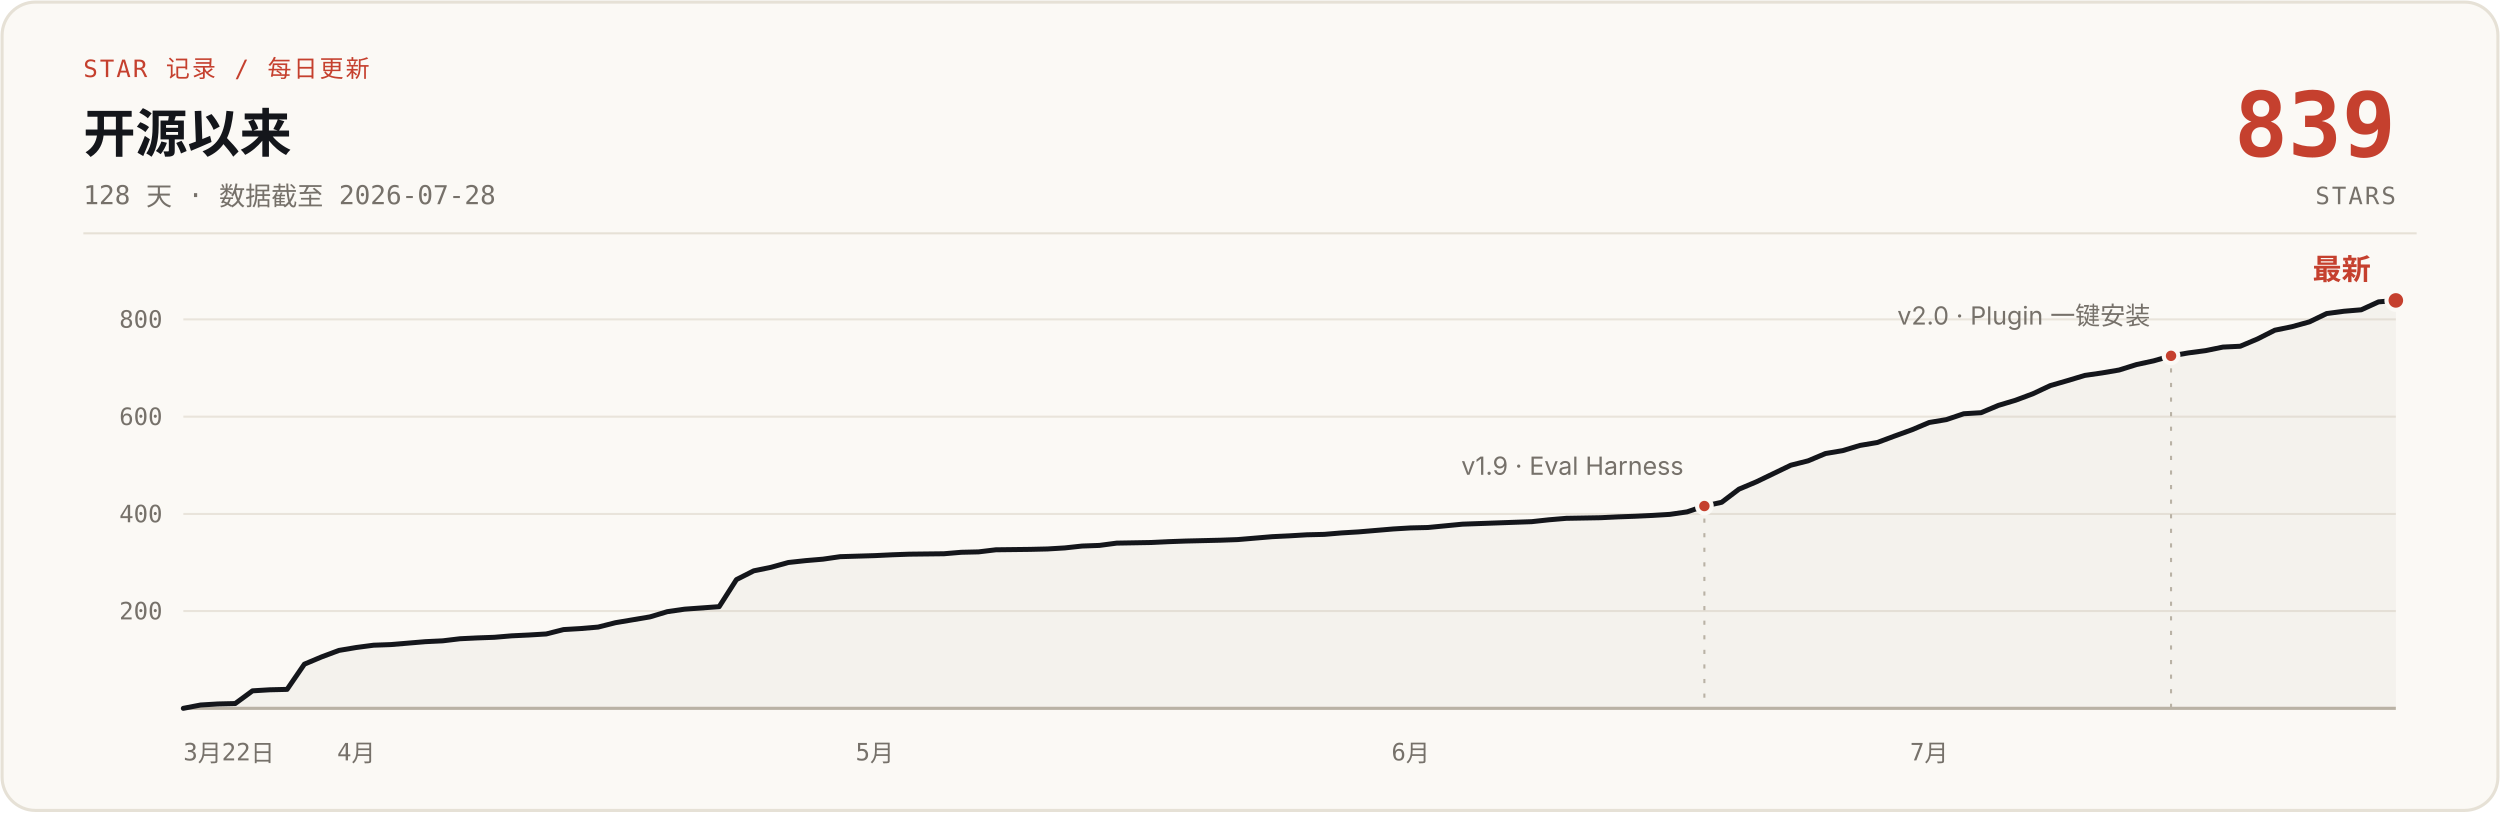
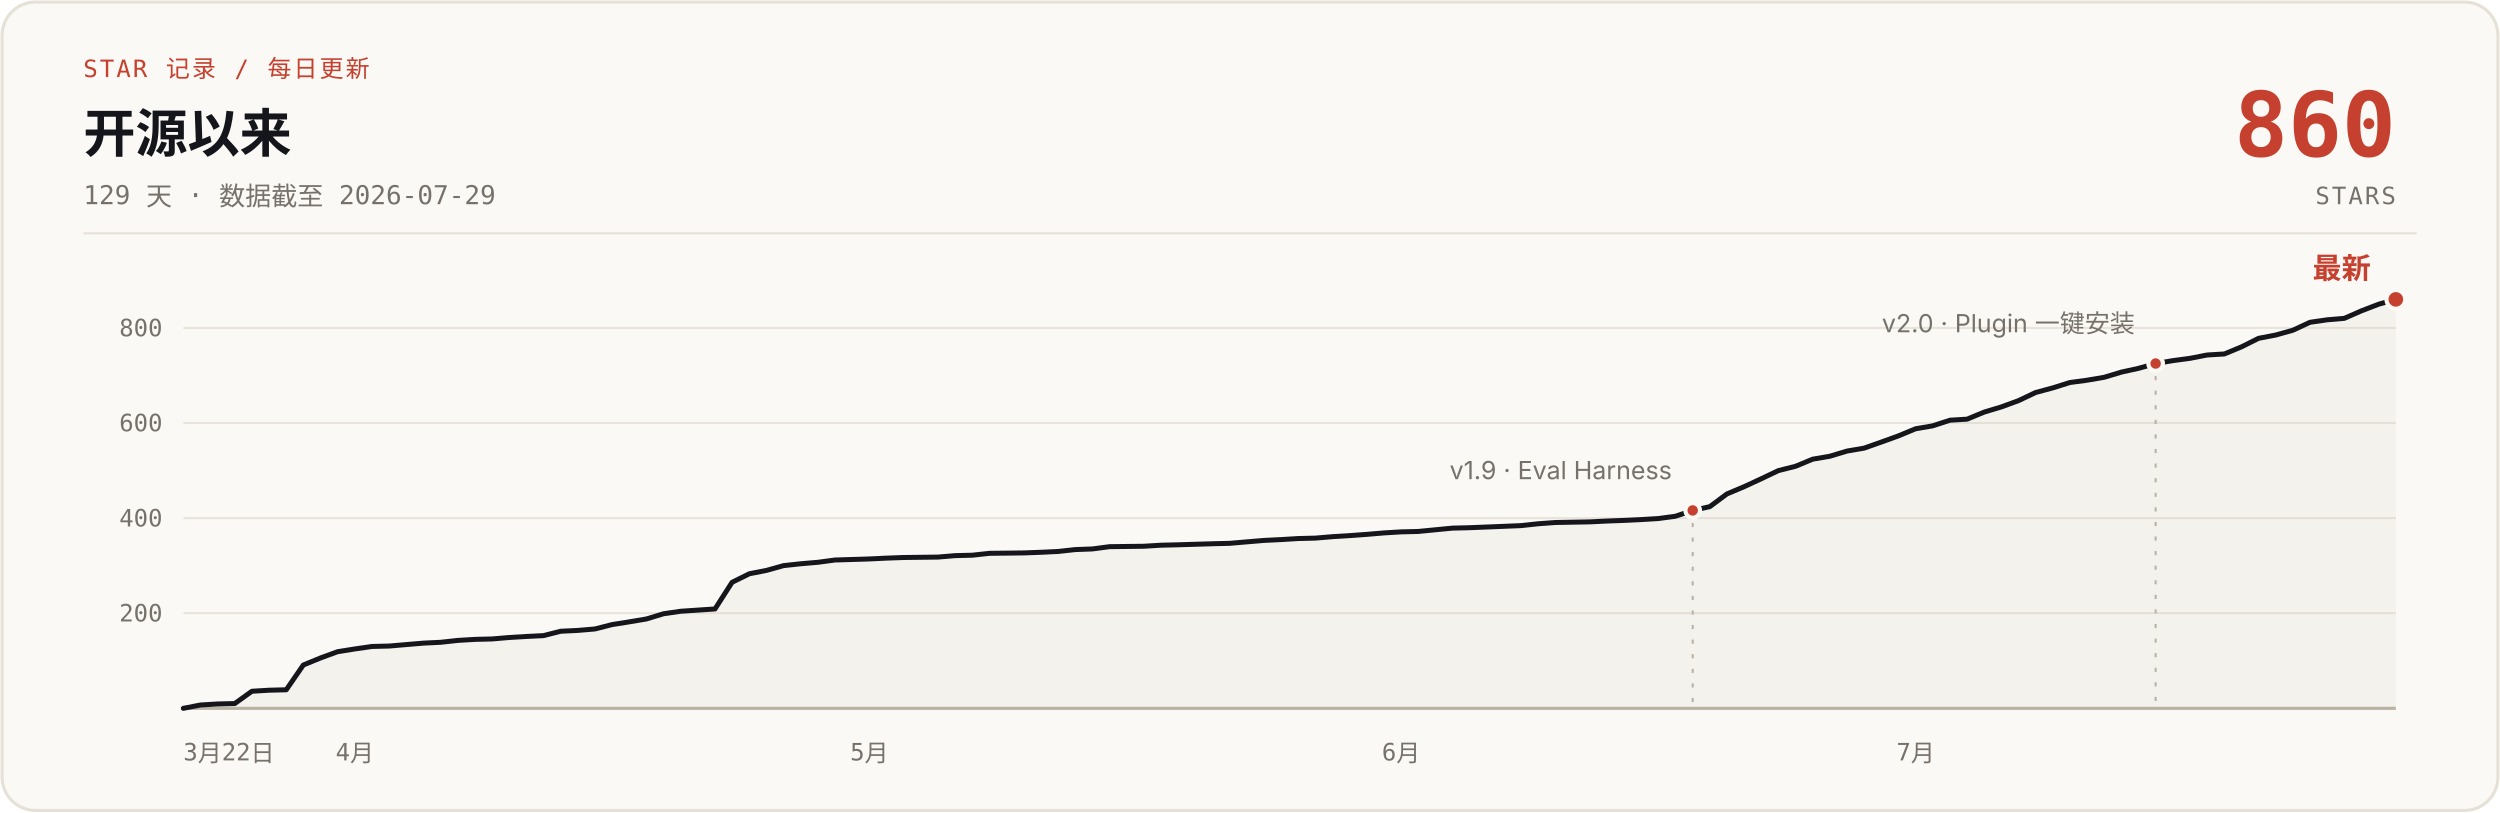
- <svg xmlns="http://www.w3.org/2000/svg" width="1200" height="390" viewBox="0 0 1200 390" role="img" aria-label="说人话 star 增长曲线：开源 128 天，0 到 839 stars，数据截至 2026-07-28">
+ <svg xmlns="http://www.w3.org/2000/svg" width="1200" height="390" viewBox="0 0 1200 390" role="img" aria-label="说人话 star 增长曲线：开源 129 天，0 到 860 stars，数据截至 2026-07-29">
  <rect x="1" y="1" width="1198" height="388" rx="16" fill="#FBF9F5" stroke="#E6E1D6" stroke-width="1.5" />
  <text x="40" y="37" font-family="ui-monospace, 'SF Mono', 'JetBrains Mono', monospace" font-size="11.5" letter-spacing="1" fill="#C5402E">STAR 记录 / 每日更新</text>
  <text x="40" y="73" font-family="-apple-system, 'SF Pro Text', 'PingFang SC', 'Segoe UI', 'Microsoft YaHei', sans-serif" font-size="25" font-weight="700" fill="#14161B">开源以来</text>
-   <text x="40" y="98" font-family="ui-monospace, 'SF Mono', 'JetBrains Mono', monospace" font-size="12.5" fill="#76716A">128 天 · 数据截至 2026-07-28</text>
-   <text x="1150" y="75" font-family="ui-monospace, 'SF Mono', 'JetBrains Mono', monospace" font-size="43" font-weight="700" fill="#C5402E" text-anchor="end">839</text>
+   <text x="40" y="98" font-family="ui-monospace, 'SF Mono', 'JetBrains Mono', monospace" font-size="12.5" fill="#76716A">129 天 · 数据截至 2026-07-29</text>
+   <text x="1150" y="75" font-family="ui-monospace, 'SF Mono', 'JetBrains Mono', monospace" font-size="43" font-weight="700" fill="#C5402E" text-anchor="end">860</text>
  <text x="1150" y="98" font-family="ui-monospace, 'SF Mono', 'JetBrains Mono', monospace" font-size="11.5" letter-spacing="1" fill="#76716A" text-anchor="end">STARS</text>
  <line x1="40" y1="112" x2="1160" y2="112" stroke="#E6E1D6" stroke-width="1" />
  <g stroke="#E9E4DB" stroke-width="1">
-     <line x1="88" y1="293.3" x2="1150" y2="293.3" />
-     <line x1="88" y1="246.7" x2="1150" y2="246.7" />
-     <line x1="88" y1="200.0" x2="1150" y2="200.0" />
-     <line x1="88" y1="153.3" x2="1150" y2="153.3" />
+     <line x1="88" y1="294.3" x2="1150" y2="294.3" />
+     <line x1="88" y1="248.7" x2="1150" y2="248.7" />
+     <line x1="88" y1="203.0" x2="1150" y2="203.0" />
+     <line x1="88" y1="157.4" x2="1150" y2="157.4" />
    <line x1="88" y1="340" x2="1150" y2="340" stroke="#B9B2A5" stroke-width="1.5" />
  </g>
  <g font-family="ui-monospace, 'SF Mono', 'JetBrains Mono', monospace" font-size="11.5" fill="#76716A" text-anchor="end">
-     <text x="78" y="297.3">200</text>
-     <text x="78" y="250.7">400</text>
-     <text x="78" y="204.0">600</text>
-     <text x="78" y="157.3">800</text>
+     <text x="78" y="298.3">200</text>
+     <text x="78" y="252.7">400</text>
+     <text x="78" y="207.0">600</text>
+     <text x="78" y="161.4">800</text>
  </g>
  <g font-family="ui-monospace, 'SF Mono', 'JetBrains Mono', monospace" font-size="11.5" fill="#76716A" text-anchor="middle">
    <text x="88" y="365" text-anchor="start">3月22日</text>
-     <text x="171.0" y="365">4月</text>
-     <text x="419.9" y="365">5月</text>
-     <text x="677.1" y="365">6月</text>
-     <text x="926.0" y="365">7月</text>
+     <text x="170.3" y="365">4月</text>
+     <text x="417.3" y="365">5月</text>
+     <text x="672.5" y="365">6月</text>
+     <text x="919.5" y="365">7月</text>
  </g>
-   <path d="M88.0,340.0 L96.3,338.4 L104.6,337.9 L112.9,337.7 L121.2,331.6 L129.5,331.1 L137.8,330.9 L146.1,318.8 L154.4,315.3 L162.7,312.2 L171.0,310.8 L179.3,309.7 L187.6,309.4 L195.9,308.7 L204.2,308.0 L212.5,307.6 L220.8,306.6 L229.0,306.2 L237.3,305.9 L245.6,305.2 L253.9,304.8 L262.2,304.3 L270.5,302.2 L278.8,301.7 L287.1,301.0 L295.4,298.9 L303.7,297.5 L312.0,296.1 L320.3,293.6 L328.6,292.4 L345.2,291.2 L353.5,278.2 L361.8,274.0 L370.1,272.3 L378.4,270.0 L386.7,269.1 L395.0,268.4 L403.3,267.2 L419.9,266.7 L428.2,266.3 L436.5,266.0 L453.1,265.8 L461.4,265.1 L469.7,264.9 L478.0,263.9 L494.5,263.7 L502.8,263.5 L511.1,263.0 L519.4,262.1 L527.7,261.8 L536.0,260.7 L552.6,260.4 L560.9,260.0 L569.2,259.7 L585.8,259.3 L594.1,259.0 L602.4,258.3 L610.7,257.6 L619.0,257.2 L627.3,256.7 L635.6,256.5 L643.9,255.8 L652.2,255.3 L660.5,254.6 L668.8,253.9 L677.1,253.4 L685.4,253.2 L702.0,251.6 L710.3,251.3 L735.2,250.4 L743.5,249.5 L751.8,248.8 L768.3,248.5 L776.6,248.1 L784.9,247.8 L793.2,247.4 L801.5,246.9 L809.8,245.7 L818.1,242.9 L826.4,241.1 L834.7,234.8 L843.0,231.3 L851.3,227.3 L859.6,223.3 L867.9,221.2 L876.2,217.7 L884.5,216.3 L892.8,213.8 L901.1,212.4 L909.4,209.3 L917.7,206.3 L926.0,202.8 L934.3,201.4 L942.6,198.6 L950.9,198.1 L959.2,194.6 L967.5,192.1 L975.8,189.0 L984.1,185.1 L992.4,182.7 L1000.7,180.2 L1009.0,179.0 L1017.2,177.6 L1025.5,175.0 L1033.8,173.2 L1042.1,170.8 L1050.4,169.4 L1058.7,168.3 L1067.0,166.6 L1075.3,166.2 L1083.6,162.7 L1091.9,158.5 L1100.2,156.8 L1108.5,154.5 L1116.8,150.5 L1125.1,149.4 L1133.4,148.7 L1141.7,144.9 L1150.0,144.2 L1150,340 L88,340 Z" fill="#B9B2A5" fill-opacity="0.10" />
-   <path d="M88.0,340.0 L96.3,338.4 L104.6,337.9 L112.9,337.7 L121.2,331.6 L129.5,331.1 L137.8,330.9 L146.1,318.8 L154.4,315.3 L162.7,312.2 L171.0,310.8 L179.3,309.7 L187.6,309.4 L195.9,308.7 L204.2,308.0 L212.5,307.6 L220.8,306.6 L229.0,306.2 L237.3,305.9 L245.6,305.2 L253.9,304.8 L262.2,304.3 L270.5,302.2 L278.8,301.7 L287.1,301.0 L295.4,298.9 L303.7,297.5 L312.0,296.1 L320.3,293.6 L328.6,292.4 L345.2,291.2 L353.5,278.2 L361.8,274.0 L370.1,272.3 L378.4,270.0 L386.7,269.1 L395.0,268.4 L403.3,267.2 L419.9,266.7 L428.2,266.3 L436.5,266.0 L453.1,265.8 L461.4,265.1 L469.7,264.9 L478.0,263.9 L494.5,263.7 L502.8,263.5 L511.1,263.0 L519.4,262.1 L527.7,261.8 L536.0,260.7 L552.6,260.4 L560.9,260.0 L569.2,259.7 L585.8,259.3 L594.1,259.0 L602.4,258.3 L610.7,257.6 L619.0,257.2 L627.3,256.7 L635.6,256.5 L643.9,255.8 L652.2,255.3 L660.5,254.6 L668.8,253.9 L677.1,253.4 L685.4,253.2 L702.0,251.6 L710.3,251.3 L735.2,250.4 L743.5,249.5 L751.8,248.8 L768.3,248.5 L776.6,248.1 L784.9,247.8 L793.2,247.4 L801.5,246.9 L809.8,245.7 L818.1,242.9 L826.4,241.1 L834.7,234.8 L843.0,231.3 L851.3,227.3 L859.6,223.3 L867.9,221.2 L876.2,217.7 L884.5,216.3 L892.8,213.8 L901.1,212.4 L909.4,209.3 L917.7,206.3 L926.0,202.8 L934.3,201.4 L942.6,198.6 L950.9,198.1 L959.2,194.6 L967.5,192.1 L975.8,189.0 L984.1,185.1 L992.4,182.7 L1000.7,180.2 L1009.0,179.0 L1017.2,177.6 L1025.5,175.0 L1033.8,173.2 L1042.1,170.8 L1050.4,169.4 L1058.7,168.3 L1067.0,166.6 L1075.3,166.2 L1083.6,162.7 L1091.9,158.5 L1100.2,156.8 L1108.5,154.5 L1116.8,150.5 L1125.1,149.4 L1133.4,148.7 L1141.7,144.9 L1150.0,144.2" fill="none" stroke="#14161B" stroke-width="2.4" stroke-linecap="round" stroke-linejoin="round" />
-   <line x1="818.1" y1="248.9" x2="818.1" y2="340" stroke="#B9B2A5" stroke-width="1" stroke-dasharray="2 5" />
-   <circle cx="818.1" cy="242.9" r="3.5" fill="#C5402E" stroke="#FBF9F5" stroke-width="2" />
-   <text x="808.1" y="227.9" font-family="-apple-system, 'SF Pro Text', 'PingFang SC', 'Segoe UI', 'Microsoft YaHei', sans-serif" font-size="12" fill="#76716A" text-anchor="end">v1.9 · Eval Harness</text>
-   <line x1="1042.1" y1="176.8" x2="1042.1" y2="340" stroke="#B9B2A5" stroke-width="1" stroke-dasharray="2 5" />
-   <circle cx="1042.1" cy="170.8" r="3.5" fill="#C5402E" stroke="#FBF9F5" stroke-width="2" />
-   <text x="1032.1" y="155.8" font-family="-apple-system, 'SF Pro Text', 'PingFang SC', 'Segoe UI', 'Microsoft YaHei', sans-serif" font-size="12" fill="#76716A" text-anchor="end">v2.0 · Plugin 一键安装</text>
-   <circle cx="1150.0" cy="144.2" r="4.5" fill="#C5402E" stroke="#FBF9F5" stroke-width="2" />
-   <text x="1138.0" y="134.2" font-family="-apple-system, 'SF Pro Text', 'PingFang SC', 'Segoe UI', 'Microsoft YaHei', sans-serif" font-size="14" font-weight="700" fill="#C5402E" text-anchor="end">最新</text>
+   <path d="M88.0,340.0 L96.2,338.4 L104.5,337.9 L112.7,337.7 L120.9,331.8 L129.2,331.3 L137.4,331.1 L145.6,319.2 L153.9,315.8 L162.1,312.8 L170.3,311.5 L178.6,310.3 L186.8,310.1 L195.0,309.4 L203.3,308.7 L211.5,308.3 L219.7,307.4 L228.0,306.9 L236.2,306.7 L244.4,306.0 L252.7,305.5 L260.9,305.1 L269.1,303.0 L277.3,302.6 L285.6,301.9 L293.8,299.8 L302.0,298.5 L310.3,297.1 L318.5,294.6 L326.7,293.4 L343.2,292.3 L351.4,279.5 L359.7,275.4 L367.9,273.8 L376.1,271.5 L384.4,270.6 L392.6,269.9 L400.8,268.8 L417.3,268.3 L425.5,267.9 L433.8,267.6 L450.2,267.4 L458.5,266.7 L466.7,266.5 L474.9,265.6 L491.4,265.4 L499.6,265.1 L507.9,264.7 L516.1,263.8 L524.3,263.5 L532.6,262.4 L549.0,262.2 L557.3,261.7 L565.5,261.5 L582.0,261.0 L590.2,260.8 L598.4,260.1 L606.7,259.4 L614.9,259.0 L623.1,258.5 L631.3,258.3 L639.6,257.6 L647.8,257.1 L656.0,256.5 L664.3,255.8 L672.5,255.3 L680.7,255.1 L697.2,253.5 L705.4,253.3 L730.1,252.3 L738.4,251.4 L746.6,250.8 L763.1,250.5 L771.3,250.1 L779.5,249.8 L787.8,249.4 L796.0,248.9 L804.2,247.8 L812.5,245.0 L820.7,243.2 L828.9,237.1 L837.2,233.6 L845.4,229.8 L853.6,225.9 L861.9,223.8 L870.1,220.4 L878.3,219.0 L886.6,216.5 L894.8,215.1 L903.0,212.2 L911.3,209.2 L919.5,205.8 L927.7,204.4 L936.0,201.7 L944.2,201.2 L952.4,197.8 L960.7,195.3 L968.9,192.3 L977.1,188.4 L985.3,186.2 L993.6,183.6 L1001.8,182.5 L1010.0,181.1 L1018.3,178.6 L1026.5,176.8 L1034.7,174.5 L1043.0,173.1 L1051.2,172.0 L1059.4,170.4 L1067.7,169.9 L1075.9,166.5 L1084.1,162.4 L1092.4,160.8 L1100.6,158.5 L1108.8,154.7 L1117.1,153.5 L1125.3,152.8 L1133.5,149.2 L1141.8,146.0 L1150.0,143.7 L1150,340 L88,340 Z" fill="#B9B2A5" fill-opacity="0.10" />
+   <path d="M88.0,340.0 L96.2,338.4 L104.5,337.9 L112.7,337.7 L120.9,331.8 L129.2,331.3 L137.4,331.1 L145.6,319.2 L153.9,315.8 L162.1,312.8 L170.3,311.5 L178.6,310.3 L186.8,310.1 L195.0,309.4 L203.3,308.7 L211.5,308.3 L219.7,307.4 L228.0,306.9 L236.2,306.7 L244.4,306.0 L252.7,305.5 L260.9,305.1 L269.1,303.0 L277.3,302.6 L285.6,301.9 L293.8,299.8 L302.0,298.5 L310.3,297.1 L318.5,294.6 L326.7,293.4 L343.2,292.3 L351.4,279.5 L359.7,275.4 L367.9,273.8 L376.1,271.5 L384.4,270.6 L392.6,269.9 L400.8,268.8 L417.3,268.3 L425.5,267.9 L433.8,267.6 L450.2,267.4 L458.5,266.7 L466.7,266.5 L474.9,265.6 L491.4,265.4 L499.6,265.1 L507.9,264.7 L516.1,263.8 L524.3,263.5 L532.6,262.4 L549.0,262.2 L557.3,261.7 L565.5,261.5 L582.0,261.0 L590.2,260.8 L598.4,260.1 L606.7,259.4 L614.9,259.0 L623.1,258.5 L631.3,258.3 L639.6,257.6 L647.8,257.1 L656.0,256.5 L664.3,255.8 L672.5,255.3 L680.7,255.1 L697.2,253.5 L705.4,253.3 L730.1,252.3 L738.4,251.4 L746.6,250.8 L763.1,250.5 L771.3,250.1 L779.5,249.8 L787.8,249.4 L796.0,248.9 L804.2,247.8 L812.5,245.0 L820.7,243.2 L828.9,237.1 L837.2,233.6 L845.4,229.8 L853.6,225.9 L861.9,223.8 L870.1,220.4 L878.3,219.0 L886.6,216.5 L894.8,215.1 L903.0,212.2 L911.3,209.2 L919.5,205.8 L927.7,204.4 L936.0,201.7 L944.2,201.2 L952.4,197.8 L960.7,195.3 L968.9,192.3 L977.1,188.4 L985.3,186.2 L993.6,183.6 L1001.8,182.5 L1010.0,181.1 L1018.3,178.6 L1026.5,176.8 L1034.7,174.5 L1043.0,173.1 L1051.2,172.0 L1059.4,170.4 L1067.7,169.9 L1075.9,166.5 L1084.1,162.4 L1092.4,160.8 L1100.6,158.5 L1108.8,154.7 L1117.1,153.5 L1125.3,152.8 L1133.5,149.2 L1141.8,146.0 L1150.0,143.7" fill="none" stroke="#14161B" stroke-width="2.4" stroke-linecap="round" stroke-linejoin="round" />
+   <line x1="812.5" y1="251.0" x2="812.5" y2="340" stroke="#B9B2A5" stroke-width="1" stroke-dasharray="2 5" />
+   <circle cx="812.5" cy="245.0" r="3.5" fill="#C5402E" stroke="#FBF9F5" stroke-width="2" />
+   <text x="802.5" y="230.0" font-family="-apple-system, 'SF Pro Text', 'PingFang SC', 'Segoe UI', 'Microsoft YaHei', sans-serif" font-size="12" fill="#76716A" text-anchor="end">v1.9 · Eval Harness</text>
+   <line x1="1034.7" y1="180.5" x2="1034.7" y2="340" stroke="#B9B2A5" stroke-width="1" stroke-dasharray="2 5" />
+   <circle cx="1034.7" cy="174.5" r="3.5" fill="#C5402E" stroke="#FBF9F5" stroke-width="2" />
+   <text x="1024.7" y="159.5" font-family="-apple-system, 'SF Pro Text', 'PingFang SC', 'Segoe UI', 'Microsoft YaHei', sans-serif" font-size="12" fill="#76716A" text-anchor="end">v2.0 · Plugin 一键安装</text>
+   <circle cx="1150.0" cy="143.7" r="4.5" fill="#C5402E" stroke="#FBF9F5" stroke-width="2" />
+   <text x="1138.0" y="133.7" font-family="-apple-system, 'SF Pro Text', 'PingFang SC', 'Segoe UI', 'Microsoft YaHei', sans-serif" font-size="14" font-weight="700" fill="#C5402E" text-anchor="end">最新</text>
</svg>
